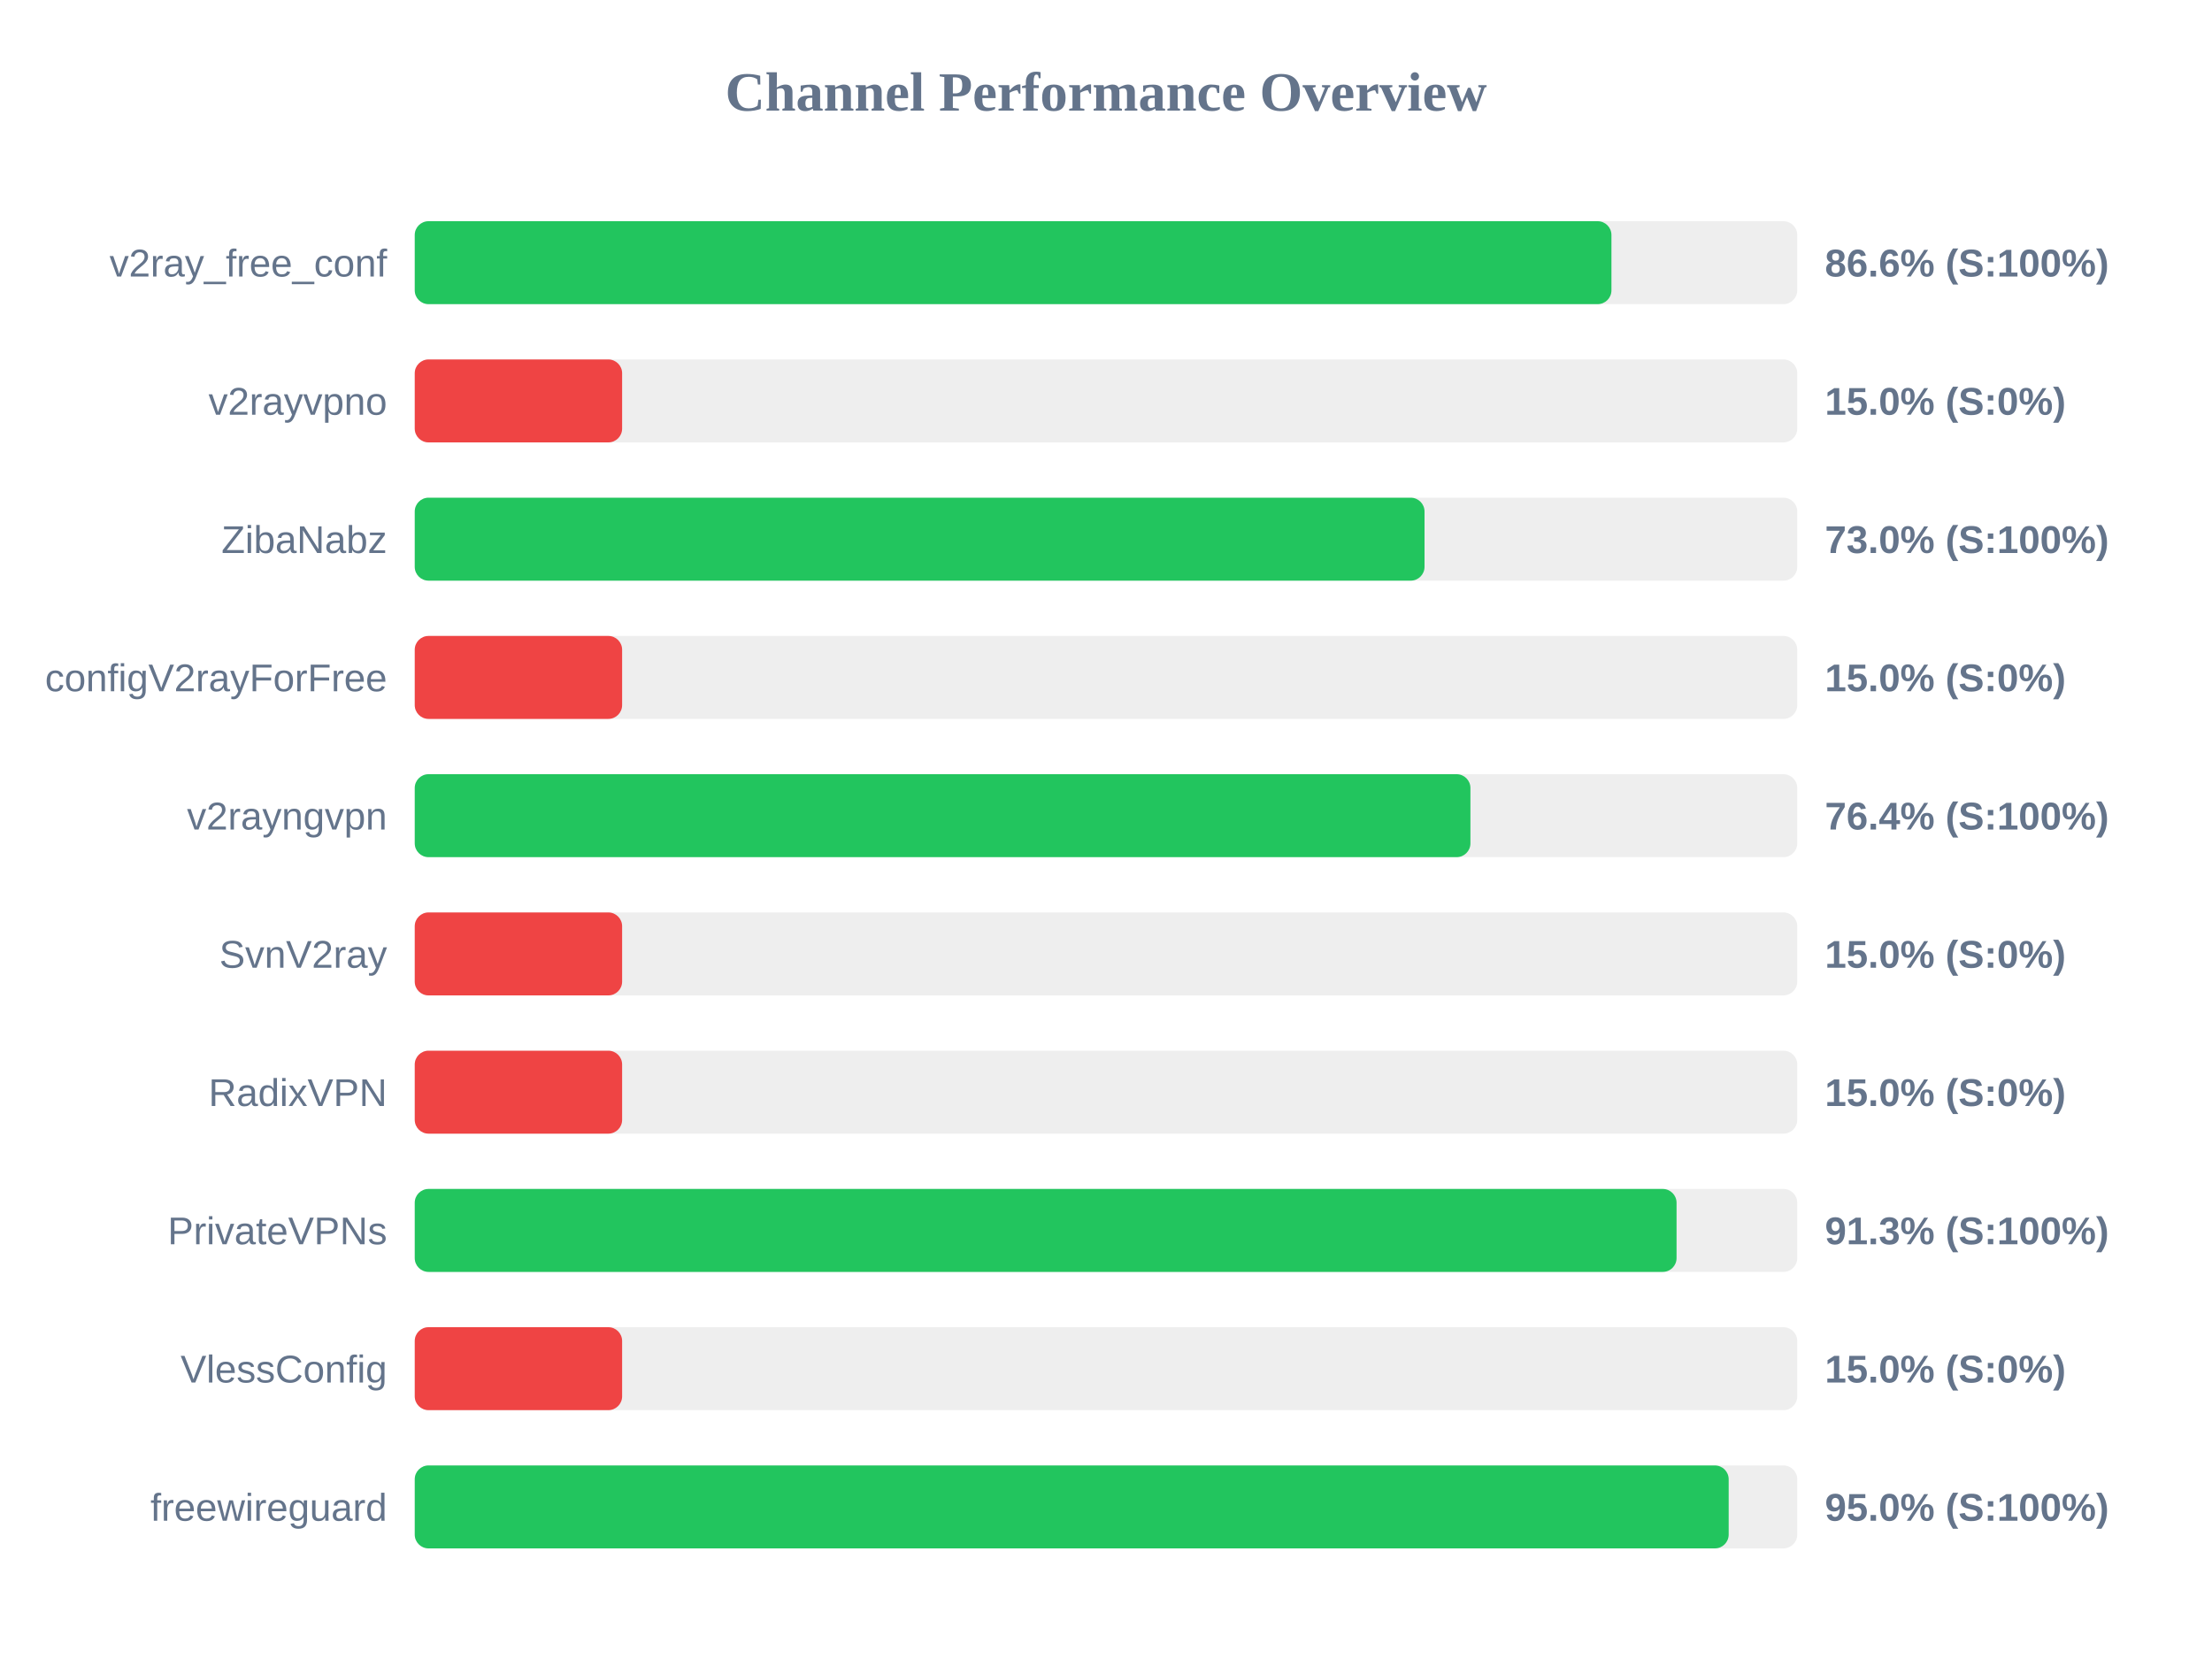
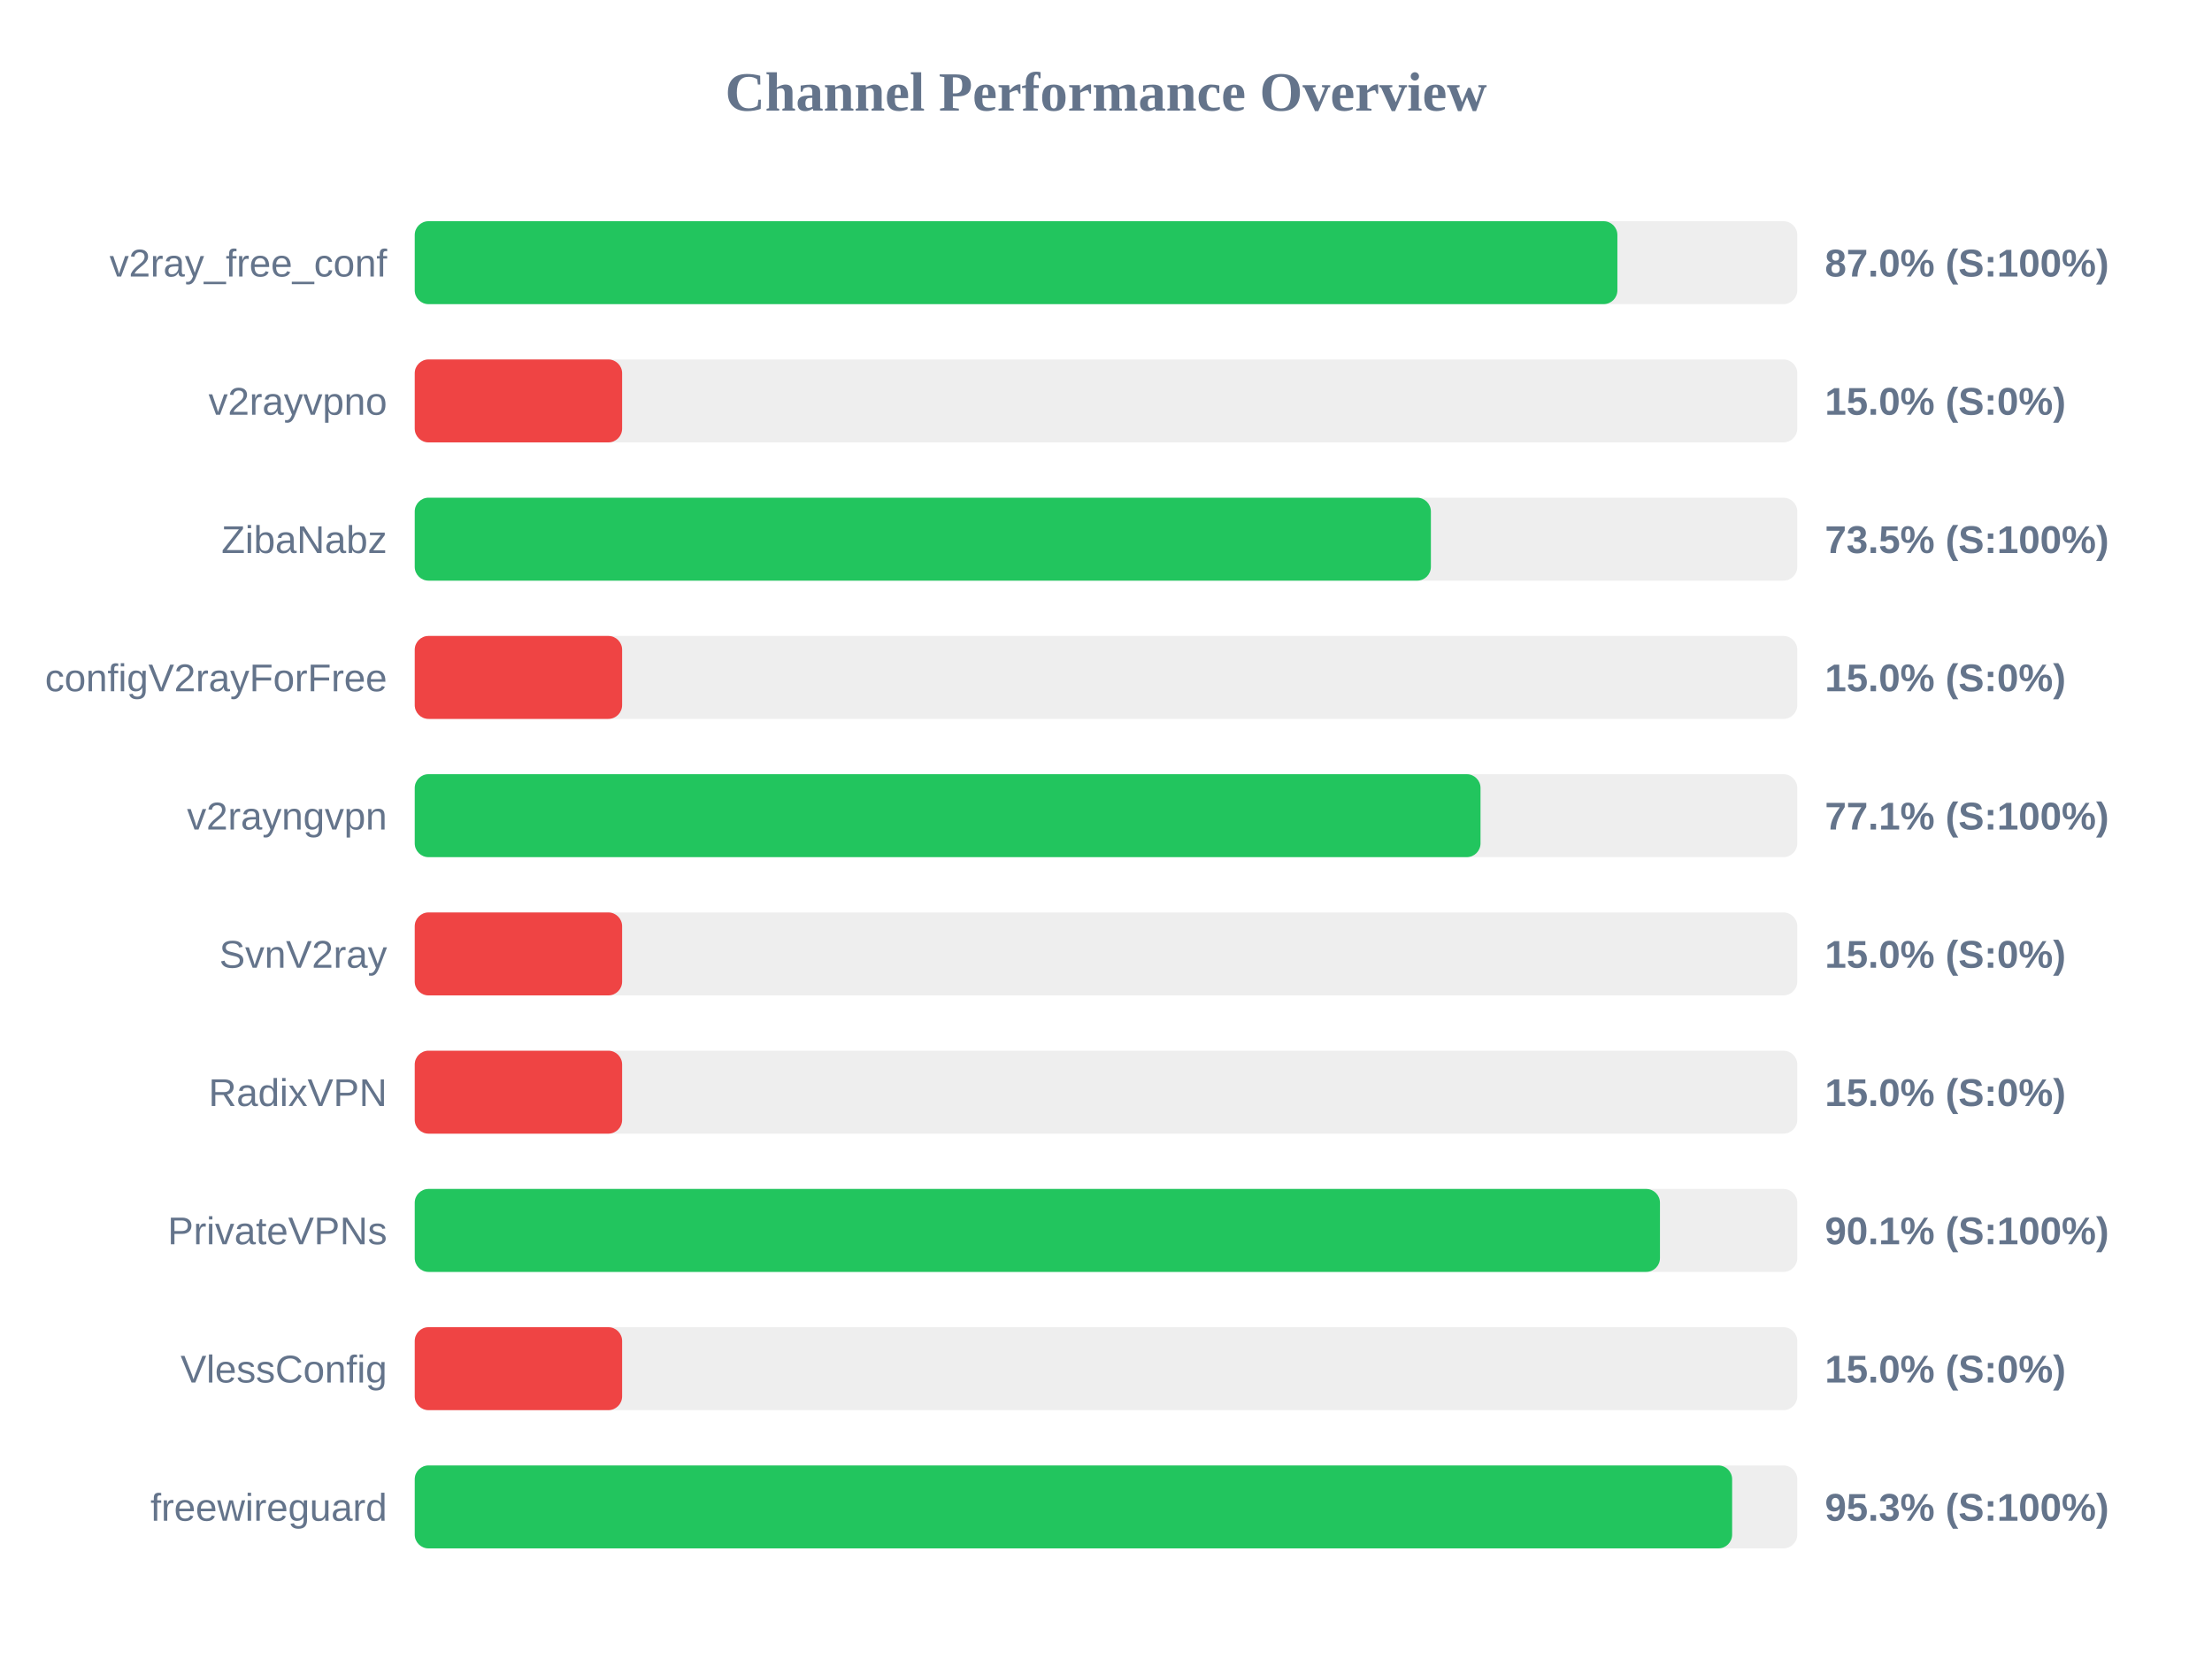
<svg xmlns="http://www.w3.org/2000/svg" width="800" height="600" version="1.1">
  <style>
        .row { font: 14px Arial; fill: #64748b; }
        .score { font: bold 14px Arial; fill: #64748b; }
    </style>
  <text x="400" y="40" text-anchor="middle" font-size="20px" font-weight="bold" fill="#64748b">Channel Performance Overview</text>
  <rect x="150" y="80" width="500" height="30" fill="#eee" rx="5" />
-   <rect x="150" y="80" width="432.8" height="30" fill="#22c55e" rx="5" />
+   <rect x="150" y="80" width="434.95" height="30" fill="#22c55e" rx="5" />
  <text x="140" y="100" text-anchor="end" class="row">v2ray_free_conf</text>
-   <text x="660" y="100" text-anchor="start" class="score">86.6% (S:100%)</text>
+   <text x="660" y="100" text-anchor="start" class="score">87.0% (S:100%)</text>
  <rect x="150" y="130" width="500" height="30" fill="#eee" rx="5" />
  <rect x="150" y="130" width="75.0" height="30" fill="#ef4444" rx="5" />
  <text x="140" y="150" text-anchor="end" class="row">v2rayvpno</text>
  <text x="660" y="150" text-anchor="start" class="score">15.0% (S:0%)</text>
  <rect x="150" y="180" width="500" height="30" fill="#eee" rx="5" />
-   <rect x="150" y="180" width="365.2" height="30" fill="#22c55e" rx="5" />
+   <rect x="150" y="180" width="367.5" height="30" fill="#22c55e" rx="5" />
  <text x="140" y="200" text-anchor="end" class="row">ZibaNabz</text>
-   <text x="660" y="200" text-anchor="start" class="score">73.0% (S:100%)</text>
+   <text x="660" y="200" text-anchor="start" class="score">73.5% (S:100%)</text>
  <rect x="150" y="230" width="500" height="30" fill="#eee" rx="5" />
  <rect x="150" y="230" width="75.0" height="30" fill="#ef4444" rx="5" />
  <text x="140" y="250" text-anchor="end" class="row">configV2rayForFree</text>
  <text x="660" y="250" text-anchor="start" class="score">15.0% (S:0%)</text>
  <rect x="150" y="280" width="500" height="30" fill="#eee" rx="5" />
-   <rect x="150" y="280" width="381.8" height="30" fill="#22c55e" rx="5" />
+   <rect x="150" y="280" width="385.45" height="30" fill="#22c55e" rx="5" />
  <text x="140" y="300" text-anchor="end" class="row">v2rayngvpn</text>
-   <text x="660" y="300" text-anchor="start" class="score">76.4% (S:100%)</text>
+   <text x="660" y="300" text-anchor="start" class="score">77.1% (S:100%)</text>
  <rect x="150" y="330" width="500" height="30" fill="#eee" rx="5" />
  <rect x="150" y="330" width="75.0" height="30" fill="#ef4444" rx="5" />
  <text x="140" y="350" text-anchor="end" class="row">SvnV2ray</text>
  <text x="660" y="350" text-anchor="start" class="score">15.0% (S:0%)</text>
  <rect x="150" y="380" width="500" height="30" fill="#eee" rx="5" />
  <rect x="150" y="380" width="75.0" height="30" fill="#ef4444" rx="5" />
  <text x="140" y="400" text-anchor="end" class="row">RadixVPN</text>
  <text x="660" y="400" text-anchor="start" class="score">15.0% (S:0%)</text>
  <rect x="150" y="430" width="500" height="30" fill="#eee" rx="5" />
-   <rect x="150" y="430" width="456.35" height="30" fill="#22c55e" rx="5" />
+   <rect x="150" y="430" width="450.35" height="30" fill="#22c55e" rx="5" />
  <text x="140" y="450" text-anchor="end" class="row">PrivateVPNs</text>
-   <text x="660" y="450" text-anchor="start" class="score">91.3% (S:100%)</text>
+   <text x="660" y="450" text-anchor="start" class="score">90.1% (S:100%)</text>
  <rect x="150" y="480" width="500" height="30" fill="#eee" rx="5" />
  <rect x="150" y="480" width="75.0" height="30" fill="#ef4444" rx="5" />
  <text x="140" y="500" text-anchor="end" class="row">VlessConfig</text>
  <text x="660" y="500" text-anchor="start" class="score">15.0% (S:0%)</text>
  <rect x="150" y="530" width="500" height="30" fill="#eee" rx="5" />
-   <rect x="150" y="530" width="475.2" height="30" fill="#22c55e" rx="5" />
+   <rect x="150" y="530" width="476.45" height="30" fill="#22c55e" rx="5" />
  <text x="140" y="550" text-anchor="end" class="row">freewireguard</text>
-   <text x="660" y="550" text-anchor="start" class="score">95.0% (S:100%)</text>
+   <text x="660" y="550" text-anchor="start" class="score">95.3% (S:100%)</text>
</svg>
